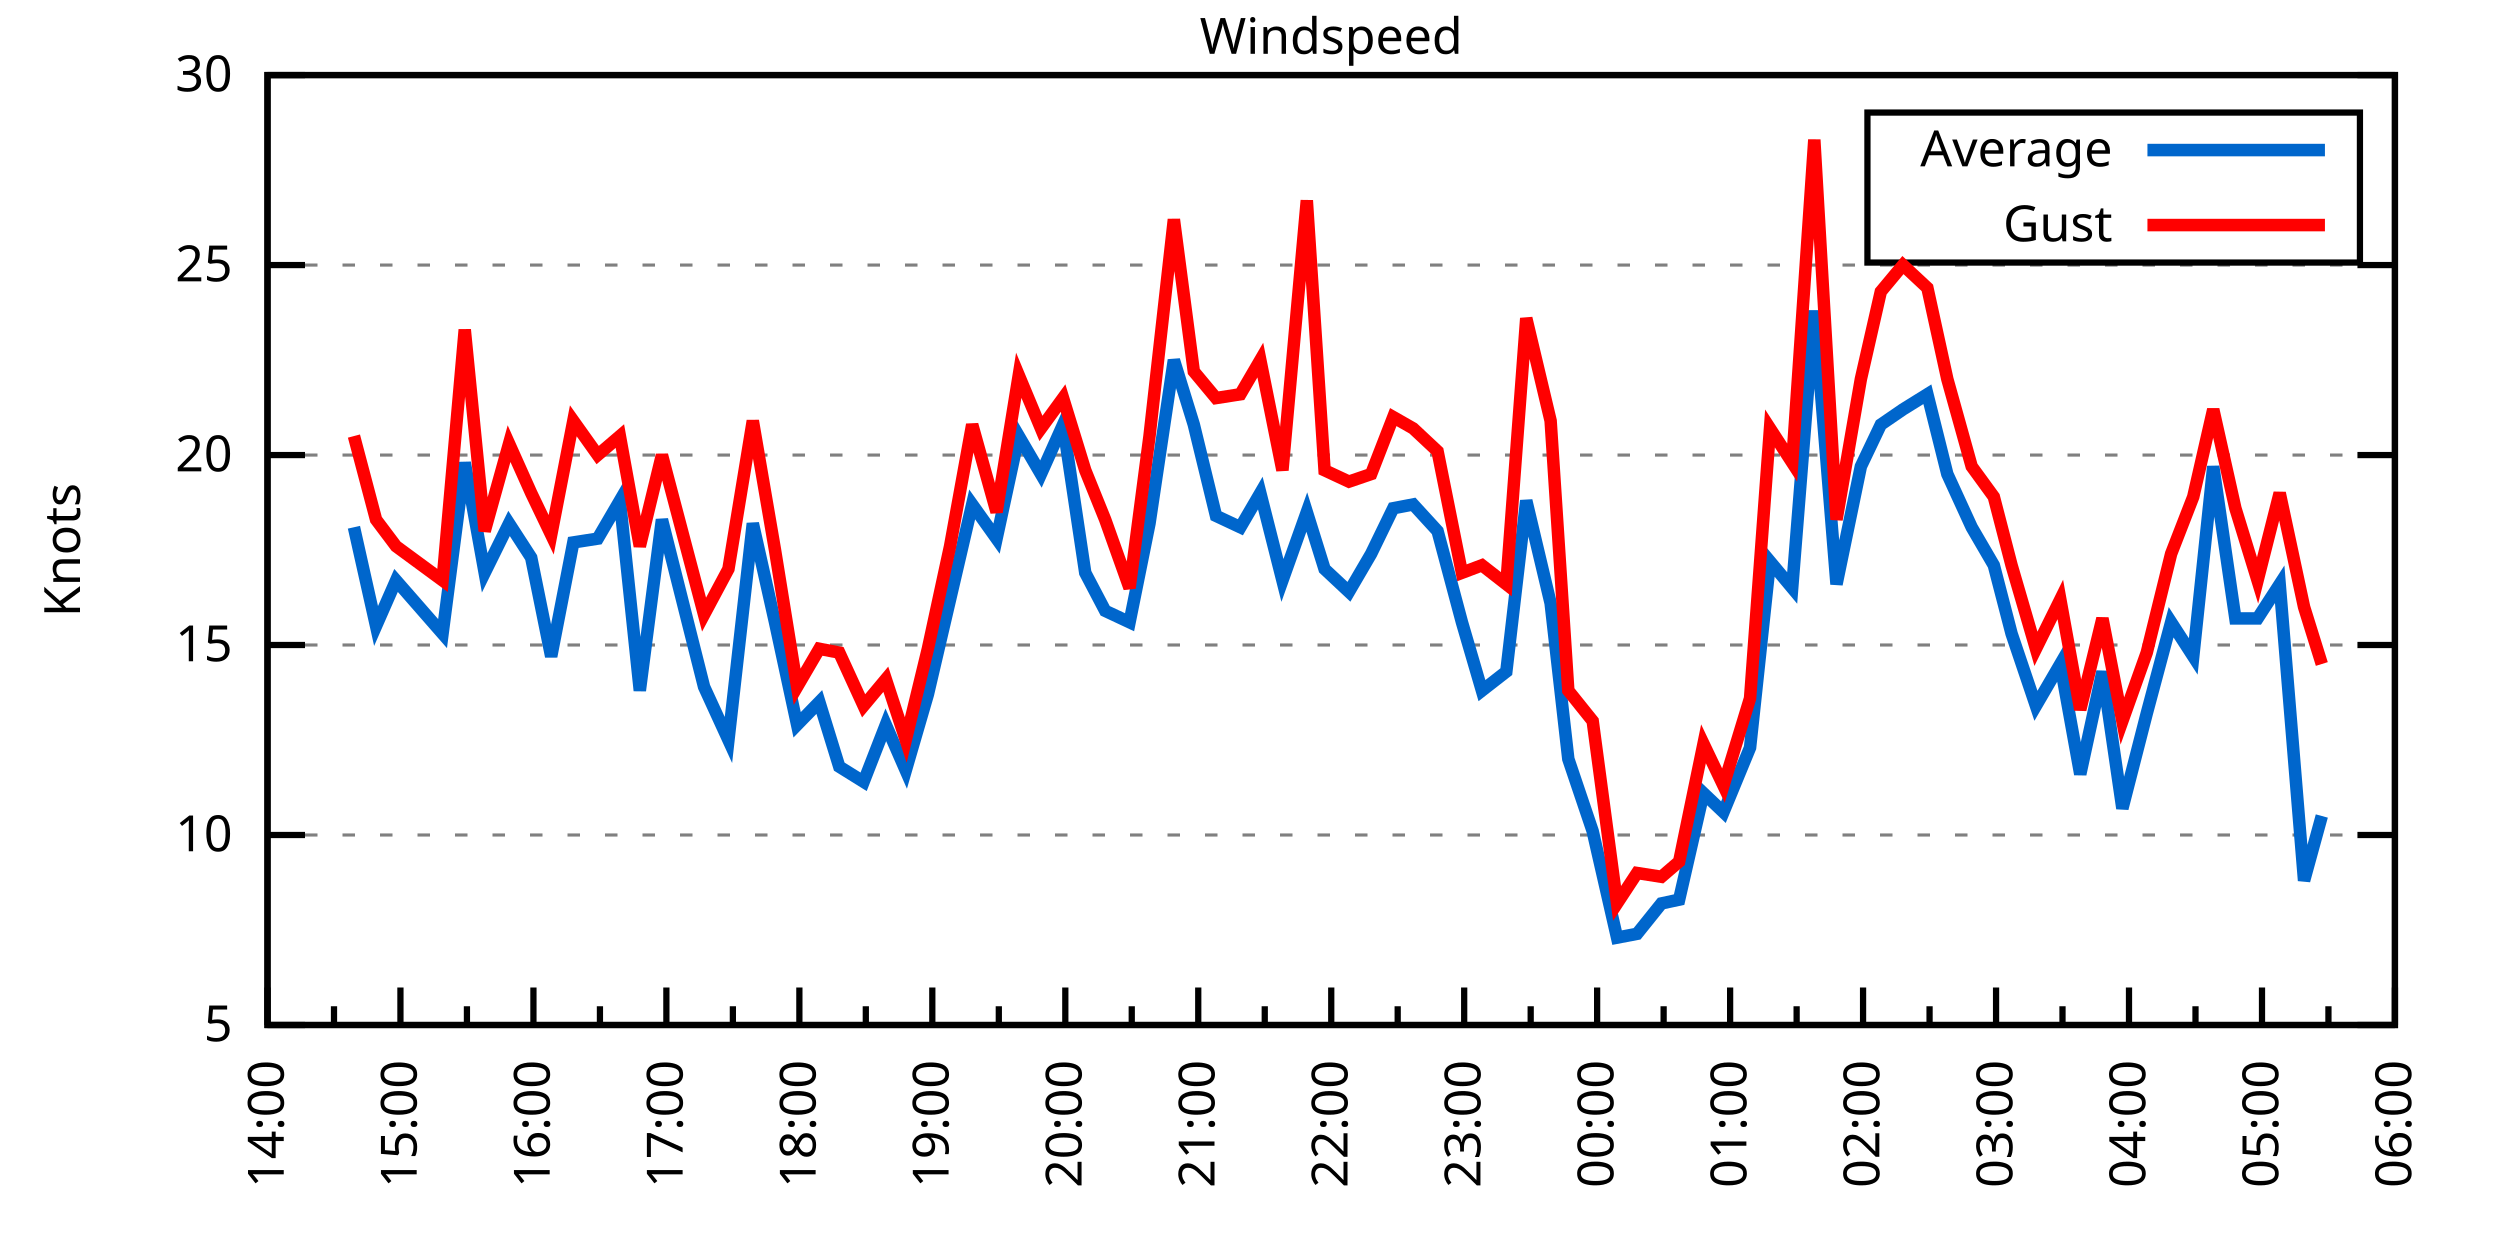
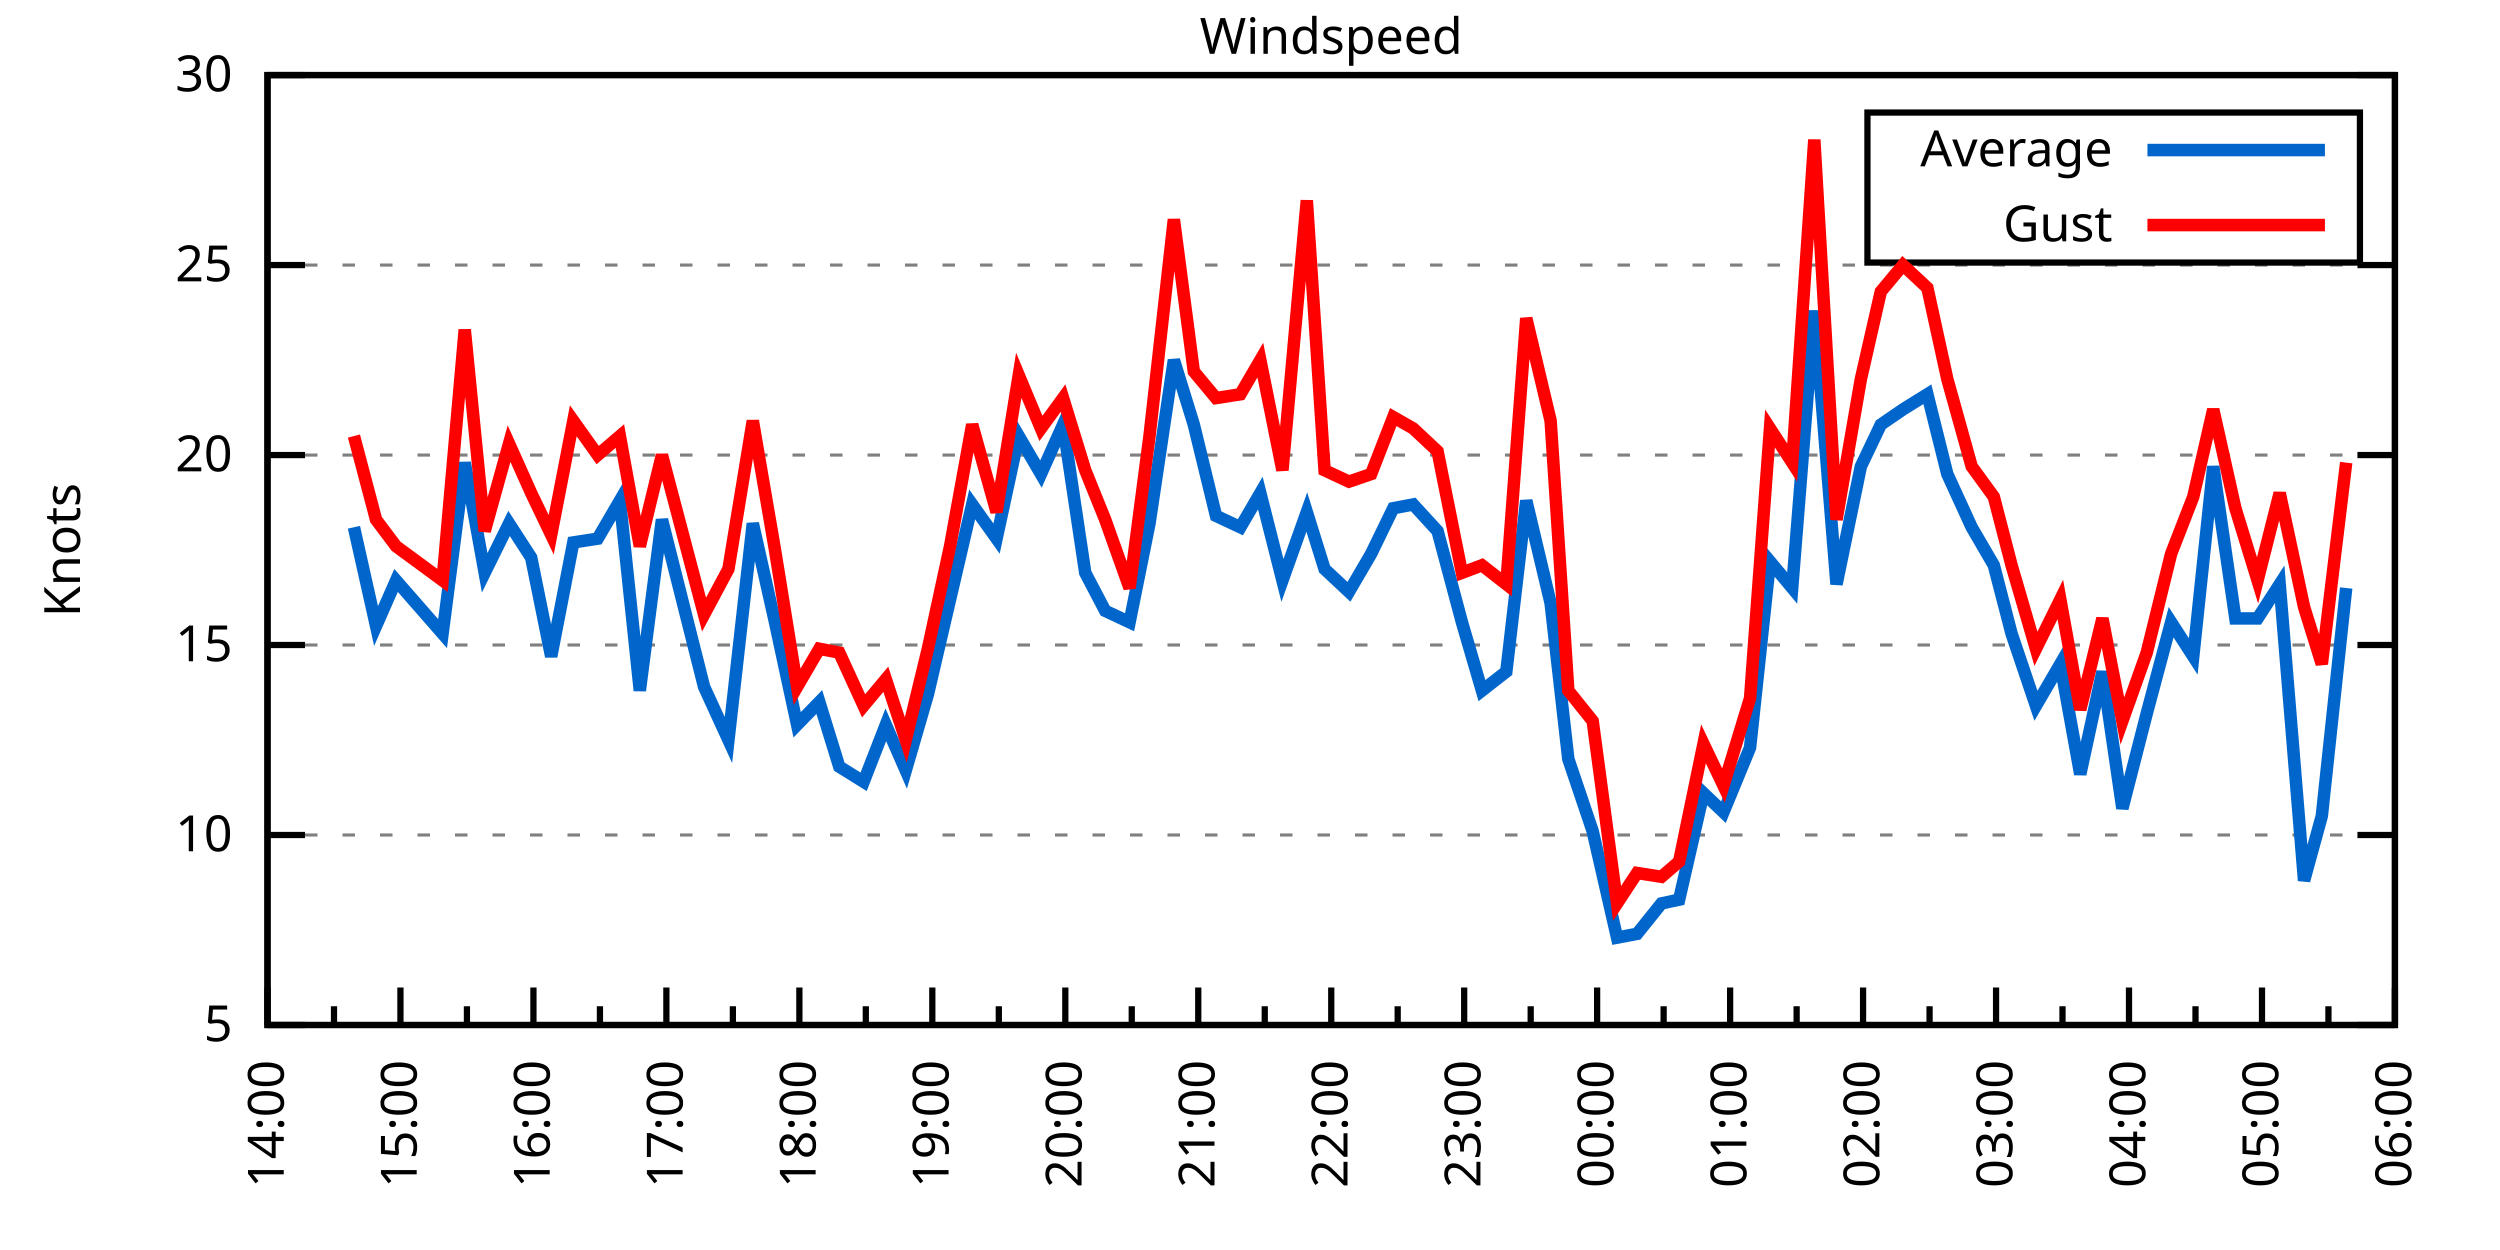
<svg xmlns="http://www.w3.org/2000/svg" xmlns:xlink="http://www.w3.org/1999/xlink" width="400" height="200" viewBox="0 0 400 200">
  <g id="gnuplot_canvas">
    <rect x="0" y="0" width="400" height="200" fill="none" />
    <defs>
      <circle id="gpDot" r="0.5" stroke-width="0.5" stroke="currentColor" />
      <path id="gpPt0" stroke-width="0.333" stroke="currentColor" d="M-1,0 h2 M0,-1 v2" />
      <path id="gpPt1" stroke-width="0.333" stroke="currentColor" d="M-1,-1 L1,1 M1,-1 L-1,1" />
      <path id="gpPt2" stroke-width="0.333" stroke="currentColor" d="M-1,0 L1,0 M0,-1 L0,1 M-1,-1 L1,1 M-1,1 L1,-1" />
      <rect id="gpPt3" stroke-width="0.333" stroke="currentColor" x="-1" y="-1" width="2" height="2" />
      <rect id="gpPt4" stroke-width="0.333" stroke="currentColor" fill="currentColor" x="-1" y="-1" width="2" height="2" />
      <circle id="gpPt5" stroke-width="0.333" stroke="currentColor" cx="0" cy="0" r="1" />
      <use xlink:href="#gpPt5" id="gpPt6" fill="currentColor" stroke="none" />
      <path id="gpPt7" stroke-width="0.333" stroke="currentColor" d="M0,-1.33 L-1.33,0.67 L1.33,0.67 z" />
      <use xlink:href="#gpPt7" id="gpPt8" fill="currentColor" stroke="none" />
      <use xlink:href="#gpPt7" id="gpPt9" stroke="currentColor" transform="rotate(180)" />
      <use xlink:href="#gpPt9" id="gpPt10" fill="currentColor" stroke="none" />
      <use xlink:href="#gpPt3" id="gpPt11" stroke="currentColor" transform="rotate(45)" />
      <use xlink:href="#gpPt11" id="gpPt12" fill="currentColor" stroke="none" />
      <path id="gpPt13" stroke-width="0.333" stroke="currentColor" d="M0,1.330 L1.265,0.411 L0.782,-1.067 L-0.782,-1.076 L-1.265,0.411 z" />
      <use xlink:href="#gpPt13" id="gpPt14" fill="currentColor" stroke="none" />
      <filter id="textbox" filterUnits="objectBoundingBox" x="0" y="0" height="1" width="1">
        <feFlood flood-color="white" flood-opacity="1" result="bgnd" />
        <feComposite in="SourceGraphic" in2="bgnd" operator="atop" />
      </filter>
      <filter id="greybox" filterUnits="objectBoundingBox" x="0" y="0" height="1" width="1">
        <feFlood flood-color="lightgrey" flood-opacity="1" result="grey" />
        <feComposite in="SourceGraphic" in2="grey" operator="atop" />
      </filter>
    </defs>
    <g fill="none" color="white" stroke="currentColor" stroke-width="1.00" stroke-linecap="butt" stroke-linejoin="miter">
</g>
    <g fill="none" color="black" stroke="currentColor" stroke-width="1.00" stroke-linecap="butt" stroke-linejoin="miter">
      <g stroke="none" shape-rendering="crispEdges">
        <polygon fill="rgb(255, 255, 255)" points="42.80,164.00 383.18,164.00 383.18,12.02 42.80,12.02 " />
      </g>
    </g>
    <g fill="none" color="black" stroke="currentColor" stroke-width="1.00" stroke-linecap="butt" stroke-linejoin="miter">
</g>
    <g fill="none" color="black" stroke="black" stroke-width="0.50" stroke-linecap="butt" stroke-linejoin="miter">
</g>
    <g fill="none" color="gray" stroke="currentColor" stroke-width="0.50" stroke-linecap="butt" stroke-linejoin="miter">
      <path stroke="gray" stroke-dasharray="2,4" class="gridline" d="M42.80,164.00 L383.19,164.00  " />
    </g>
    <g fill="none" color="gray" stroke="gray" stroke-width="1.00" stroke-linecap="butt" stroke-linejoin="miter">
</g>
    <g fill="none" color="black" stroke="currentColor" stroke-width="1.00" stroke-linecap="butt" stroke-linejoin="miter">
      <path stroke="black" d="M42.80,164.00 L48.80,164.00 M383.19,164.00 L377.19,164.00  " />
      <g transform="translate(37.20,166.60)" stroke="none" fill="black" font-family="Sans" font-size="8.00" text-anchor="end">
        <text>
          <tspan font-family="Sans"> 5</tspan>
        </text>
      </g>
    </g>
    <g fill="none" color="black" stroke="currentColor" stroke-width="1.00" stroke-linecap="butt" stroke-linejoin="miter">
</g>
    <g fill="none" color="black" stroke="black" stroke-width="0.50" stroke-linecap="butt" stroke-linejoin="miter">
</g>
    <g fill="none" color="gray" stroke="currentColor" stroke-width="0.50" stroke-linecap="butt" stroke-linejoin="miter">
      <path stroke="gray" stroke-dasharray="2,4" class="gridline" d="M42.80,133.60 L383.19,133.60  " />
    </g>
    <g fill="none" color="gray" stroke="gray" stroke-width="1.00" stroke-linecap="butt" stroke-linejoin="miter">
</g>
    <g fill="none" color="black" stroke="currentColor" stroke-width="1.00" stroke-linecap="butt" stroke-linejoin="miter">
      <path stroke="black" d="M42.80,133.60 L48.80,133.60 M383.19,133.60 L377.19,133.60  " />
      <g transform="translate(37.20,136.20)" stroke="none" fill="black" font-family="Sans" font-size="8.00" text-anchor="end">
        <text>
          <tspan font-family="Sans"> 10</tspan>
        </text>
      </g>
    </g>
    <g fill="none" color="black" stroke="currentColor" stroke-width="1.00" stroke-linecap="butt" stroke-linejoin="miter">
</g>
    <g fill="none" color="black" stroke="black" stroke-width="0.50" stroke-linecap="butt" stroke-linejoin="miter">
</g>
    <g fill="none" color="gray" stroke="currentColor" stroke-width="0.50" stroke-linecap="butt" stroke-linejoin="miter">
      <path stroke="gray" stroke-dasharray="2,4" class="gridline" d="M42.80,103.20 L383.19,103.20  " />
    </g>
    <g fill="none" color="gray" stroke="gray" stroke-width="1.00" stroke-linecap="butt" stroke-linejoin="miter">
</g>
    <g fill="none" color="black" stroke="currentColor" stroke-width="1.00" stroke-linecap="butt" stroke-linejoin="miter">
      <path stroke="black" d="M42.80,103.20 L48.80,103.20 M383.19,103.20 L377.19,103.20  " />
      <g transform="translate(37.20,105.80)" stroke="none" fill="black" font-family="Sans" font-size="8.00" text-anchor="end">
        <text>
          <tspan font-family="Sans"> 15</tspan>
        </text>
      </g>
    </g>
    <g fill="none" color="black" stroke="currentColor" stroke-width="1.00" stroke-linecap="butt" stroke-linejoin="miter">
</g>
    <g fill="none" color="black" stroke="black" stroke-width="0.50" stroke-linecap="butt" stroke-linejoin="miter">
</g>
    <g fill="none" color="gray" stroke="currentColor" stroke-width="0.50" stroke-linecap="butt" stroke-linejoin="miter">
      <path stroke="gray" stroke-dasharray="2,4" class="gridline" d="M42.80,72.81 L383.19,72.81  " />
    </g>
    <g fill="none" color="gray" stroke="gray" stroke-width="1.00" stroke-linecap="butt" stroke-linejoin="miter">
</g>
    <g fill="none" color="black" stroke="currentColor" stroke-width="1.00" stroke-linecap="butt" stroke-linejoin="miter">
      <path stroke="black" d="M42.80,72.81 L48.80,72.81 M383.19,72.81 L377.19,72.81  " />
      <g transform="translate(37.20,75.41)" stroke="none" fill="black" font-family="Sans" font-size="8.00" text-anchor="end">
        <text>
          <tspan font-family="Sans"> 20</tspan>
        </text>
      </g>
    </g>
    <g fill="none" color="black" stroke="currentColor" stroke-width="1.00" stroke-linecap="butt" stroke-linejoin="miter">
</g>
    <g fill="none" color="black" stroke="black" stroke-width="0.50" stroke-linecap="butt" stroke-linejoin="miter">
</g>
    <g fill="none" color="gray" stroke="currentColor" stroke-width="0.50" stroke-linecap="butt" stroke-linejoin="miter">
      <path stroke="gray" stroke-dasharray="2,4" class="gridline" d="M42.80,42.41 L383.19,42.41  " />
    </g>
    <g fill="none" color="gray" stroke="gray" stroke-width="1.00" stroke-linecap="butt" stroke-linejoin="miter">
</g>
    <g fill="none" color="black" stroke="currentColor" stroke-width="1.00" stroke-linecap="butt" stroke-linejoin="miter">
      <path stroke="black" d="M42.80,42.41 L48.80,42.41 M383.19,42.41 L377.19,42.41  " />
      <g transform="translate(37.20,45.01)" stroke="none" fill="black" font-family="Sans" font-size="8.00" text-anchor="end">
        <text>
          <tspan font-family="Sans"> 25</tspan>
        </text>
      </g>
    </g>
    <g fill="none" color="black" stroke="currentColor" stroke-width="1.00" stroke-linecap="butt" stroke-linejoin="miter">
</g>
    <g fill="none" color="black" stroke="black" stroke-width="0.50" stroke-linecap="butt" stroke-linejoin="miter">
</g>
    <g fill="none" color="gray" stroke="currentColor" stroke-width="0.50" stroke-linecap="butt" stroke-linejoin="miter">
      <path stroke="gray" stroke-dasharray="2,4" class="gridline" d="M42.80,12.01 L383.19,12.01  " />
    </g>
    <g fill="none" color="gray" stroke="gray" stroke-width="1.00" stroke-linecap="butt" stroke-linejoin="miter">
</g>
    <g fill="none" color="black" stroke="currentColor" stroke-width="1.00" stroke-linecap="butt" stroke-linejoin="miter">
      <path stroke="black" d="M42.80,12.01 L48.80,12.01 M383.19,12.01 L377.19,12.01  " />
      <g transform="translate(37.20,14.61)" stroke="none" fill="black" font-family="Sans" font-size="8.00" text-anchor="end">
        <text>
          <tspan font-family="Sans"> 30</tspan>
        </text>
      </g>
    </g>
    <g fill="none" color="black" stroke="currentColor" stroke-width="1.00" stroke-linecap="butt" stroke-linejoin="miter">
      <path stroke="black" d="M42.80,164.00 L42.80,158.00  " />
      <g transform="translate(45.40,169.60) rotate(270)" stroke="none" fill="black" font-family="Sans" font-size="8.00" text-anchor="end">
        <text>
          <tspan font-family="Sans">14:00</tspan>
        </text>
      </g>
    </g>
    <g fill="none" color="black" stroke="currentColor" stroke-width="1.00" stroke-linecap="butt" stroke-linejoin="miter">
      <path stroke="black" d="M53.44,164.00 L53.44,161.00 M64.07,164.00 L64.07,158.00  " />
      <g transform="translate(66.67,169.60) rotate(270)" stroke="none" fill="black" font-family="Sans" font-size="8.00" text-anchor="end">
        <text>
          <tspan font-family="Sans">15:00</tspan>
        </text>
      </g>
    </g>
    <g fill="none" color="black" stroke="currentColor" stroke-width="1.00" stroke-linecap="butt" stroke-linejoin="miter">
      <path stroke="black" d="M74.71,164.00 L74.71,161.00 M85.35,164.00 L85.35,158.00  " />
      <g transform="translate(87.95,169.60) rotate(270)" stroke="none" fill="black" font-family="Sans" font-size="8.00" text-anchor="end">
        <text>
          <tspan font-family="Sans">16:00</tspan>
        </text>
      </g>
    </g>
    <g fill="none" color="black" stroke="currentColor" stroke-width="1.00" stroke-linecap="butt" stroke-linejoin="miter">
      <path stroke="black" d="M95.99,164.00 L95.99,161.00 M106.62,164.00 L106.62,158.00  " />
      <g transform="translate(109.22,169.60) rotate(270)" stroke="none" fill="black" font-family="Sans" font-size="8.00" text-anchor="end">
        <text>
          <tspan font-family="Sans">17:00</tspan>
        </text>
      </g>
    </g>
    <g fill="none" color="black" stroke="currentColor" stroke-width="1.00" stroke-linecap="butt" stroke-linejoin="miter">
      <path stroke="black" d="M117.26,164.00 L117.26,161.00 M127.90,164.00 L127.90,158.00  " />
      <g transform="translate(130.50,169.60) rotate(270)" stroke="none" fill="black" font-family="Sans" font-size="8.00" text-anchor="end">
        <text>
          <tspan font-family="Sans">18:00</tspan>
        </text>
      </g>
    </g>
    <g fill="none" color="black" stroke="currentColor" stroke-width="1.00" stroke-linecap="butt" stroke-linejoin="miter">
      <path stroke="black" d="M138.53,164.00 L138.53,161.00 M149.17,164.00 L149.17,158.00  " />
      <g transform="translate(151.77,169.60) rotate(270)" stroke="none" fill="black" font-family="Sans" font-size="8.00" text-anchor="end">
        <text>
          <tspan font-family="Sans">19:00</tspan>
        </text>
      </g>
    </g>
    <g fill="none" color="black" stroke="currentColor" stroke-width="1.00" stroke-linecap="butt" stroke-linejoin="miter">
      <path stroke="black" d="M159.81,164.00 L159.81,161.00 M170.45,164.00 L170.45,158.00  " />
      <g transform="translate(173.05,169.60) rotate(270)" stroke="none" fill="black" font-family="Sans" font-size="8.00" text-anchor="end">
        <text>
          <tspan font-family="Sans">20:00</tspan>
        </text>
      </g>
    </g>
    <g fill="none" color="black" stroke="currentColor" stroke-width="1.00" stroke-linecap="butt" stroke-linejoin="miter">
      <path stroke="black" d="M181.08,164.00 L181.08,161.00 M191.72,164.00 L191.72,158.00  " />
      <g transform="translate(194.32,169.60) rotate(270)" stroke="none" fill="black" font-family="Sans" font-size="8.00" text-anchor="end">
        <text>
          <tspan font-family="Sans">21:00</tspan>
        </text>
      </g>
    </g>
    <g fill="none" color="black" stroke="currentColor" stroke-width="1.00" stroke-linecap="butt" stroke-linejoin="miter">
      <path stroke="black" d="M202.36,164.00 L202.36,161.00 M213.00,164.00 L213.00,158.00  " />
      <g transform="translate(215.60,169.60) rotate(270)" stroke="none" fill="black" font-family="Sans" font-size="8.00" text-anchor="end">
        <text>
          <tspan font-family="Sans">22:00</tspan>
        </text>
      </g>
    </g>
    <g fill="none" color="black" stroke="currentColor" stroke-width="1.00" stroke-linecap="butt" stroke-linejoin="miter">
      <path stroke="black" d="M223.63,164.00 L223.63,161.00 M234.27,164.00 L234.27,158.00  " />
      <g transform="translate(236.87,169.60) rotate(270)" stroke="none" fill="black" font-family="Sans" font-size="8.00" text-anchor="end">
        <text>
          <tspan font-family="Sans">23:00</tspan>
        </text>
      </g>
    </g>
    <g fill="none" color="black" stroke="currentColor" stroke-width="1.00" stroke-linecap="butt" stroke-linejoin="miter">
      <path stroke="black" d="M244.91,164.00 L244.91,161.00 M255.54,164.00 L255.54,158.00  " />
      <g transform="translate(258.14,169.60) rotate(270)" stroke="none" fill="black" font-family="Sans" font-size="8.00" text-anchor="end">
        <text>
          <tspan font-family="Sans">00:00</tspan>
        </text>
      </g>
    </g>
    <g fill="none" color="black" stroke="currentColor" stroke-width="1.00" stroke-linecap="butt" stroke-linejoin="miter">
      <path stroke="black" d="M266.18,164.00 L266.18,161.00 M276.82,164.00 L276.82,158.00  " />
      <g transform="translate(279.42,169.60) rotate(270)" stroke="none" fill="black" font-family="Sans" font-size="8.00" text-anchor="end">
        <text>
          <tspan font-family="Sans">01:00</tspan>
        </text>
      </g>
    </g>
    <g fill="none" color="black" stroke="currentColor" stroke-width="1.00" stroke-linecap="butt" stroke-linejoin="miter">
      <path stroke="black" d="M287.46,164.00 L287.46,161.00 M298.09,164.00 L298.09,158.00  " />
      <g transform="translate(300.69,169.60) rotate(270)" stroke="none" fill="black" font-family="Sans" font-size="8.00" text-anchor="end">
        <text>
          <tspan font-family="Sans">02:00</tspan>
        </text>
      </g>
    </g>
    <g fill="none" color="black" stroke="currentColor" stroke-width="1.00" stroke-linecap="butt" stroke-linejoin="miter">
      <path stroke="black" d="M308.73,164.00 L308.73,161.00 M319.37,164.00 L319.37,158.00  " />
      <g transform="translate(321.97,169.60) rotate(270)" stroke="none" fill="black" font-family="Sans" font-size="8.00" text-anchor="end">
        <text>
          <tspan font-family="Sans">03:00</tspan>
        </text>
      </g>
    </g>
    <g fill="none" color="black" stroke="currentColor" stroke-width="1.00" stroke-linecap="butt" stroke-linejoin="miter">
      <path stroke="black" d="M330.00,164.00 L330.00,161.00 M340.64,164.00 L340.64,158.00  " />
      <g transform="translate(343.24,169.60) rotate(270)" stroke="none" fill="black" font-family="Sans" font-size="8.00" text-anchor="end">
        <text>
          <tspan font-family="Sans">04:00</tspan>
        </text>
      </g>
    </g>
    <g fill="none" color="black" stroke="currentColor" stroke-width="1.00" stroke-linecap="butt" stroke-linejoin="miter">
      <path stroke="black" d="M351.28,164.00 L351.28,161.00 M361.92,164.00 L361.92,158.00  " />
      <g transform="translate(364.52,169.60) rotate(270)" stroke="none" fill="black" font-family="Sans" font-size="8.00" text-anchor="end">
        <text>
          <tspan font-family="Sans">05:00</tspan>
        </text>
      </g>
    </g>
    <g fill="none" color="black" stroke="currentColor" stroke-width="1.00" stroke-linecap="butt" stroke-linejoin="miter">
      <path stroke="black" d="M372.55,164.00 L372.55,161.00 M383.19,164.00 L383.19,158.00  " />
      <g transform="translate(385.79,169.60) rotate(270)" stroke="none" fill="black" font-family="Sans" font-size="8.00" text-anchor="end">
        <text>
          <tspan font-family="Sans">06:00</tspan>
        </text>
      </g>
    </g>
    <g fill="none" color="black" stroke="currentColor" stroke-width="1.00" stroke-linecap="butt" stroke-linejoin="miter">
</g>
    <g fill="none" color="black" stroke="currentColor" stroke-width="1.00" stroke-linecap="butt" stroke-linejoin="miter">
      <path stroke="black" d="M42.80,12.01 L42.80,164.00 L383.19,164.00 L383.19,12.01 L42.80,12.01 Z  " />
    </g>
    <g fill="none" color="black" stroke="currentColor" stroke-width="1.00" stroke-linecap="butt" stroke-linejoin="miter">
      <g transform="translate(12.80,88.01) rotate(270)" stroke="none" fill="black" font-family="Sans" font-size="8.00" text-anchor="middle">
        <text>
          <tspan font-family="Sans">Knots</tspan>
        </text>
      </g>
    </g>
    <g fill="none" color="black" stroke="currentColor" stroke-width="1.00" stroke-linecap="butt" stroke-linejoin="miter">
</g>
    <g fill="none" color="black" stroke="currentColor" stroke-width="1.00" stroke-linecap="butt" stroke-linejoin="miter">
      <path stroke="black" d="M298.79,42.01 L298.79,18.01 L377.59,18.01 L377.59,42.01 L298.79,42.01 Z  " />
    </g>
    <g id="Windspeed_plot_1">
      <g fill="none" color="white" stroke="black" stroke-width="2.00" stroke-linecap="butt" stroke-linejoin="miter">
</g>
      <g fill="none" color="black" stroke="currentColor" stroke-width="2.00" stroke-linecap="butt" stroke-linejoin="miter">
        <g transform="translate(337.99,26.61)" stroke="none" fill="black" font-family="Sans" font-size="8.00" text-anchor="end">
          <text>
            <tspan font-family="Sans">Average</tspan>
          </text>
        </g>
      </g>
      <g fill="none" color="black" stroke="currentColor" stroke-width="2.00" stroke-linecap="butt" stroke-linejoin="miter">
-         <path stroke="rgb(  0, 102, 204)" d="M343.59,24.01 L371.99,24.01 M56.63,84.36 L60.17,100.16 L63.37,92.87 L70.81,101.38 L74.36,74.02 L77.55,91.65   L81.45,83.75 L84.99,89.22 L88.19,105.03 L91.73,86.79 L95.63,86.18 L99.18,80.10 L102.37,110.50 L105.91,83.14   L112.65,109.89 L116.55,118.40 L120.45,83.75 L124.00,99.56 L127.54,115.97 L131.09,112.32 L134.28,122.66 L138.18,125.09   L141.73,115.97 L144.92,123.27 L148.46,111.11 L152.01,95.91 L155.55,80.71 L159.45,86.18 L163.00,69.77 L166.55,75.85   L170.09,67.94 L173.64,91.65 L176.83,97.73 L180.73,99.56 L183.92,83.75 L187.82,57.61 L191.01,67.94 L194.56,82.53   L198.46,84.36 L201.65,78.89 L205.19,92.87 L209.09,81.93 L211.93,91.04 L215.83,94.69 L219.38,88.61 L222.92,81.32   L226.11,80.71 L230.01,84.97 L233.91,99.56 L237.11,110.50 L241.01,107.46 L244.20,80.10 L248.10,96.52 L250.93,121.44   L254.83,132.99 L258.73,150.02 L261.93,149.41 L265.83,144.55 L268.66,143.94 L272.56,126.91 L275.75,129.95 L280.01,119.62   L283.20,89.83 L286.75,94.08 L290.29,49.70 L293.84,93.48 L297.74,74.63 L300.93,67.94 L304.47,65.51 L308.38,63.08   L311.57,75.85 L315.47,84.36 L319.01,90.44 L321.85,101.38 L325.75,112.93 L329.65,106.24 L332.84,123.87 L336.39,107.46   L339.58,129.35 L343.48,114.15 L347.38,99.56 L350.92,105.03 L354.12,74.63 L357.66,98.95 L361.21,98.95 L364.75,93.48   L368.65,140.90 L371.49,130.56  " />
+         <path stroke="rgb(  0, 102, 204)" d="M343.59,24.01 L371.99,24.01 M56.63,84.36 L60.17,100.16 L63.37,92.87 L70.81,101.38 L74.36,74.02 L77.55,91.65   L81.45,83.75 L84.99,89.22 L88.19,105.03 L91.73,86.79 L95.63,86.18 L99.18,80.10 L102.37,110.50 L105.91,83.14   L112.65,109.89 L116.55,118.40 L120.45,83.75 L124.00,99.56 L127.54,115.97 L131.09,112.32 L134.28,122.66 L138.18,125.09   L141.73,115.97 L144.92,123.27 L148.46,111.11 L152.01,95.91 L155.55,80.71 L159.45,86.18 L163.00,69.77 L166.55,75.85   L170.09,67.94 L173.64,91.65 L176.83,97.73 L180.73,99.56 L183.92,83.75 L187.82,57.61 L191.01,67.94 L194.56,82.53   L198.46,84.36 L201.65,78.89 L205.19,92.87 L209.09,81.93 L211.93,91.04 L215.83,94.69 L219.38,88.61 L222.92,81.32   L226.11,80.71 L230.01,84.97 L233.91,99.56 L237.11,110.50 L241.01,107.46 L244.20,80.10 L248.10,96.52 L250.93,121.44   L254.83,132.99 L258.73,150.02 L261.93,149.41 L265.83,144.55 L268.66,143.94 L272.56,126.91 L275.75,129.95 L280.01,119.62   L283.20,89.83 L286.75,94.08 L290.29,49.70 L293.84,93.48 L297.74,74.63 L300.93,67.94 L304.47,65.51 L308.38,63.08   L311.57,75.85 L315.47,84.36 L319.01,90.44 L321.85,101.38 L325.75,112.93 L329.65,106.24 L332.84,123.87 L336.39,107.46   L339.58,129.35 L343.48,114.15 L347.38,99.56 L350.92,105.03 L354.12,74.63 L357.66,98.95 L361.21,98.95 L364.75,93.48   L368.65,140.90 L371.49,130.56 L375.39,94.08  " />
      </g>
    </g>
    <g id="Windspeed_plot_2">
      <g fill="none" color="black" stroke="currentColor" stroke-width="2.00" stroke-linecap="butt" stroke-linejoin="miter">
        <g transform="translate(337.99,38.61)" stroke="none" fill="black" font-family="Sans" font-size="8.00" text-anchor="end">
          <text>
            <tspan font-family="Sans">Gust</tspan>
          </text>
        </g>
      </g>
      <g fill="none" color="black" stroke="currentColor" stroke-width="2.00" stroke-linecap="butt" stroke-linejoin="miter">
-         <path stroke="rgb(255,   0,   0)" d="M343.59,36.01 L371.99,36.01 M56.63,69.77 L60.17,83.14 L63.37,87.40 L70.81,92.87 L74.36,52.74 L77.55,84.97   L81.45,70.98 L84.99,78.89 L88.19,85.57 L91.73,67.33 L95.63,72.81 L99.18,69.77 L102.37,87.40 L105.91,72.81   L112.65,98.34 L116.55,91.04 L120.45,67.33 L124.00,88.00 L127.54,109.89 L131.09,103.81 L134.28,104.42 L138.18,112.93   L141.73,108.68 L144.92,118.40 L148.46,103.81 L152.01,87.40 L155.55,67.94 L159.45,81.93 L163.00,60.04 L166.55,68.55   L170.09,63.69 L173.64,75.24 L176.83,83.14 L180.73,94.08 L183.92,69.77 L187.82,35.11 L191.01,59.43 L194.56,63.69   L198.46,63.08 L201.65,57.61 L205.19,75.24 L209.09,32.07 L211.93,75.24 L215.83,77.06 L219.38,75.85 L222.92,66.73   L226.11,68.55 L230.01,72.20 L233.91,91.65 L237.11,90.44 L241.01,93.48 L244.20,50.92 L248.10,67.33 L250.93,110.50   L254.83,115.36 L258.73,144.55 L261.93,139.68 L265.83,140.29 L268.66,137.86 L272.56,119.01 L275.75,125.70 L280.01,111.72   L283.20,68.55 L286.75,74.02 L290.29,22.35 L293.84,83.14 L297.74,60.65 L300.93,46.66 L304.47,42.41 L308.38,46.06   L311.57,60.65 L315.47,74.63 L319.01,79.49 L321.85,90.44 L325.75,103.81 L329.65,95.91 L332.84,113.54 L336.39,98.95   L339.58,115.36 L343.48,104.42 L347.38,88.61 L350.92,79.49 L354.12,65.51 L357.66,81.32 L361.21,92.87 L364.75,78.89   L368.65,97.12 L371.49,106.24  " />
+         <path stroke="rgb(255,   0,   0)" d="M343.59,36.01 L371.99,36.01 M56.63,69.77 L60.17,83.14 L63.37,87.40 L70.81,92.87 L74.36,52.74 L77.55,84.97   L81.45,70.98 L84.99,78.89 L88.19,85.57 L91.73,67.33 L95.63,72.81 L99.18,69.77 L102.37,87.40 L105.91,72.81   L112.65,98.34 L116.55,91.04 L120.45,67.33 L124.00,88.00 L127.54,109.89 L131.09,103.81 L134.28,104.42 L138.18,112.93   L141.73,108.68 L144.92,118.40 L148.46,103.81 L152.01,87.40 L155.55,67.94 L159.45,81.93 L163.00,60.04 L166.55,68.55   L170.09,63.69 L173.64,75.24 L176.83,83.14 L180.73,94.08 L183.92,69.77 L187.82,35.11 L191.01,59.43 L194.56,63.69   L198.46,63.08 L201.65,57.61 L205.19,75.24 L209.09,32.07 L211.93,75.24 L215.83,77.06 L219.38,75.85 L222.92,66.73   L226.11,68.55 L230.01,72.20 L233.91,91.65 L237.11,90.44 L241.01,93.48 L244.20,50.92 L248.10,67.33 L250.93,110.50   L254.83,115.36 L258.73,144.55 L261.93,139.68 L265.83,140.29 L268.66,137.86 L272.56,119.01 L275.75,125.70 L280.01,111.72   L283.20,68.55 L286.75,74.02 L290.29,22.35 L293.84,83.14 L297.74,60.65 L300.93,46.66 L304.47,42.41 L308.38,46.06   L311.57,60.65 L315.47,74.63 L319.01,79.49 L321.85,90.44 L325.75,103.81 L329.65,95.91 L332.84,113.54 L336.39,98.95   L339.58,115.36 L343.48,104.42 L347.38,88.61 L350.92,79.49 L354.12,65.51 L357.66,81.32 L361.21,92.87 L364.75,78.89   L368.65,97.12 L371.49,106.24 L375.39,74.02  " />
      </g>
    </g>
    <g fill="none" color="black" stroke="currentColor" stroke-width="2.00" stroke-linecap="butt" stroke-linejoin="miter">
</g>
    <g fill="none" color="black" stroke="black" stroke-width="1.00" stroke-linecap="butt" stroke-linejoin="miter">
</g>
    <g fill="none" color="black" stroke="currentColor" stroke-width="1.00" stroke-linecap="butt" stroke-linejoin="miter">
      <path stroke="black" d="M42.80,12.01 L42.80,164.00 L383.19,164.00 L383.19,12.01 L42.80,12.01 Z  " />
    </g>
    <g fill="none" color="black" stroke="currentColor" stroke-width="1.00" stroke-linecap="butt" stroke-linejoin="miter">
      <g transform="translate(212.99,8.61)" stroke="none" fill="black" font-family="Sans" font-size="8.00" text-anchor="middle">
        <text>
          <tspan font-family="Sans">Windspeed</tspan>
        </text>
      </g>
    </g>
    <g fill="none" color="black" stroke="currentColor" stroke-width="1.00" stroke-linecap="butt" stroke-linejoin="miter">
</g>
  </g>
</svg>
